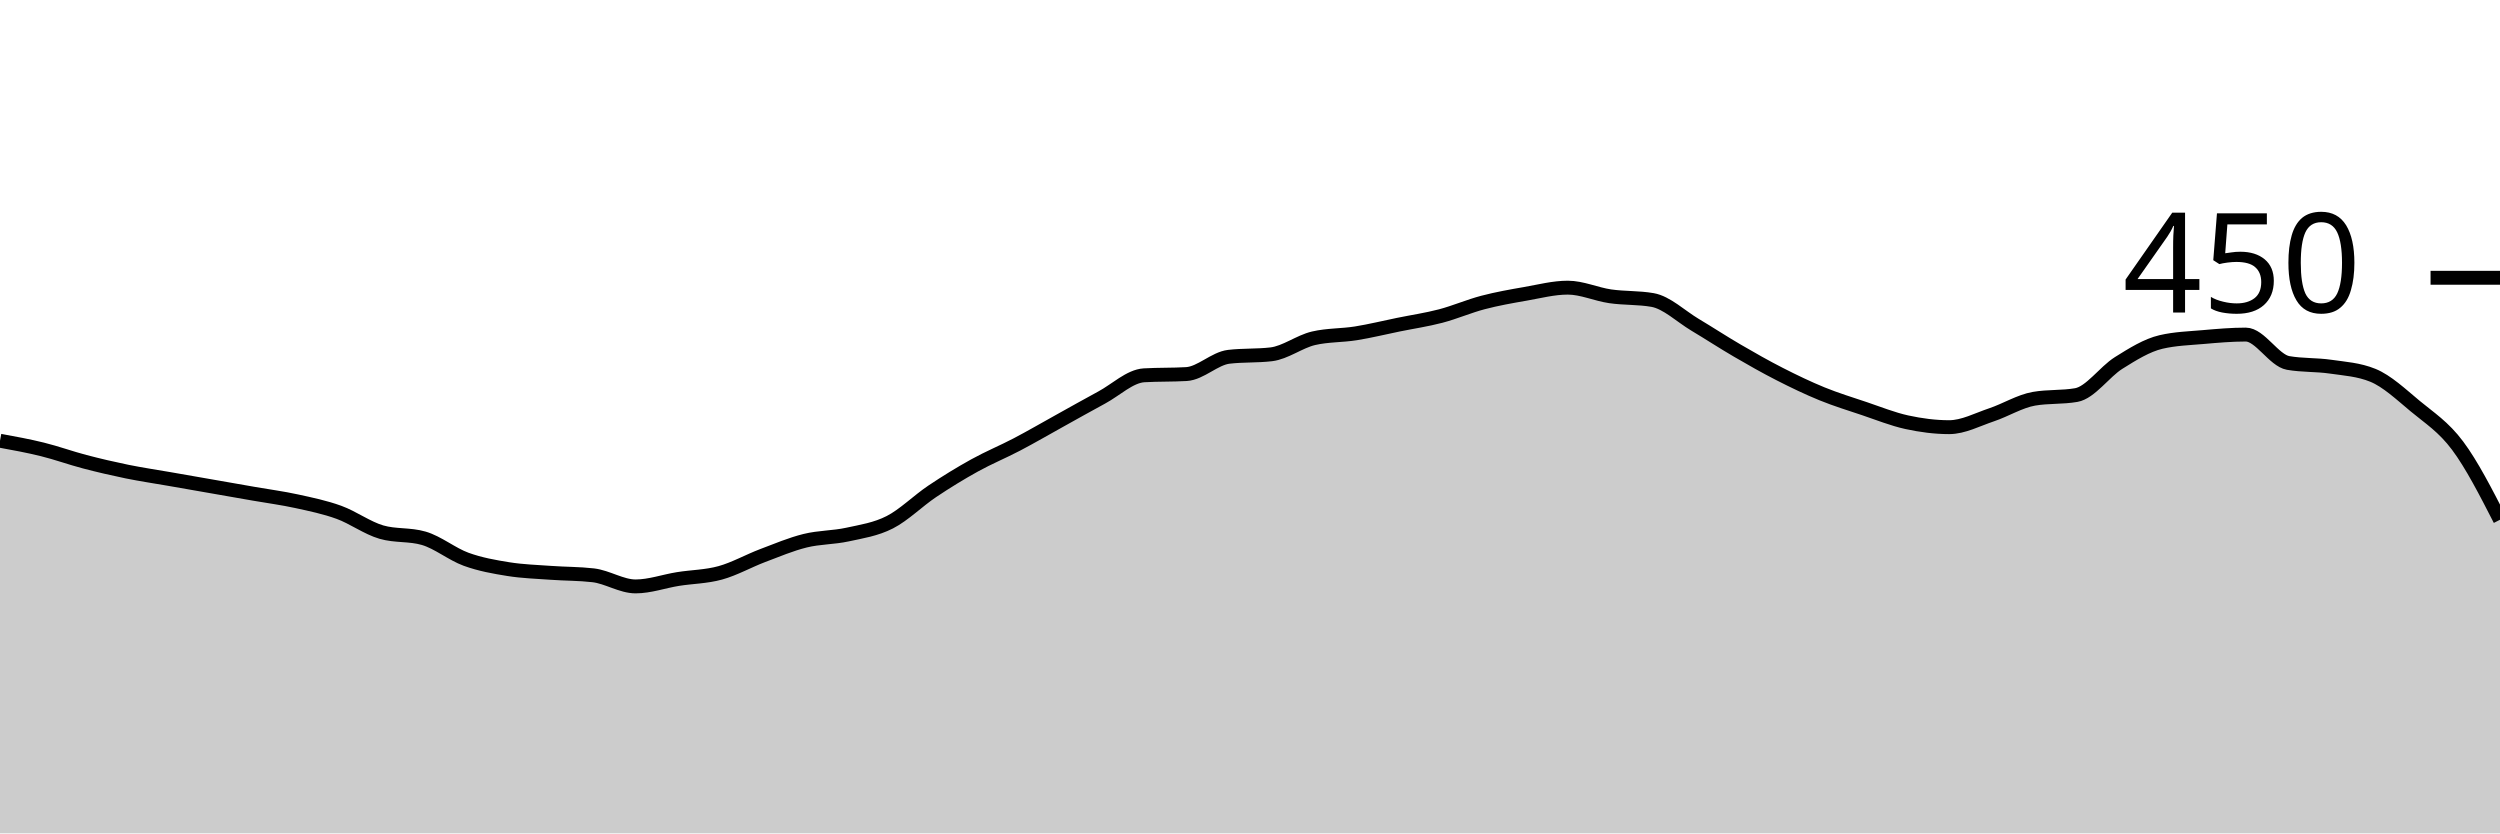
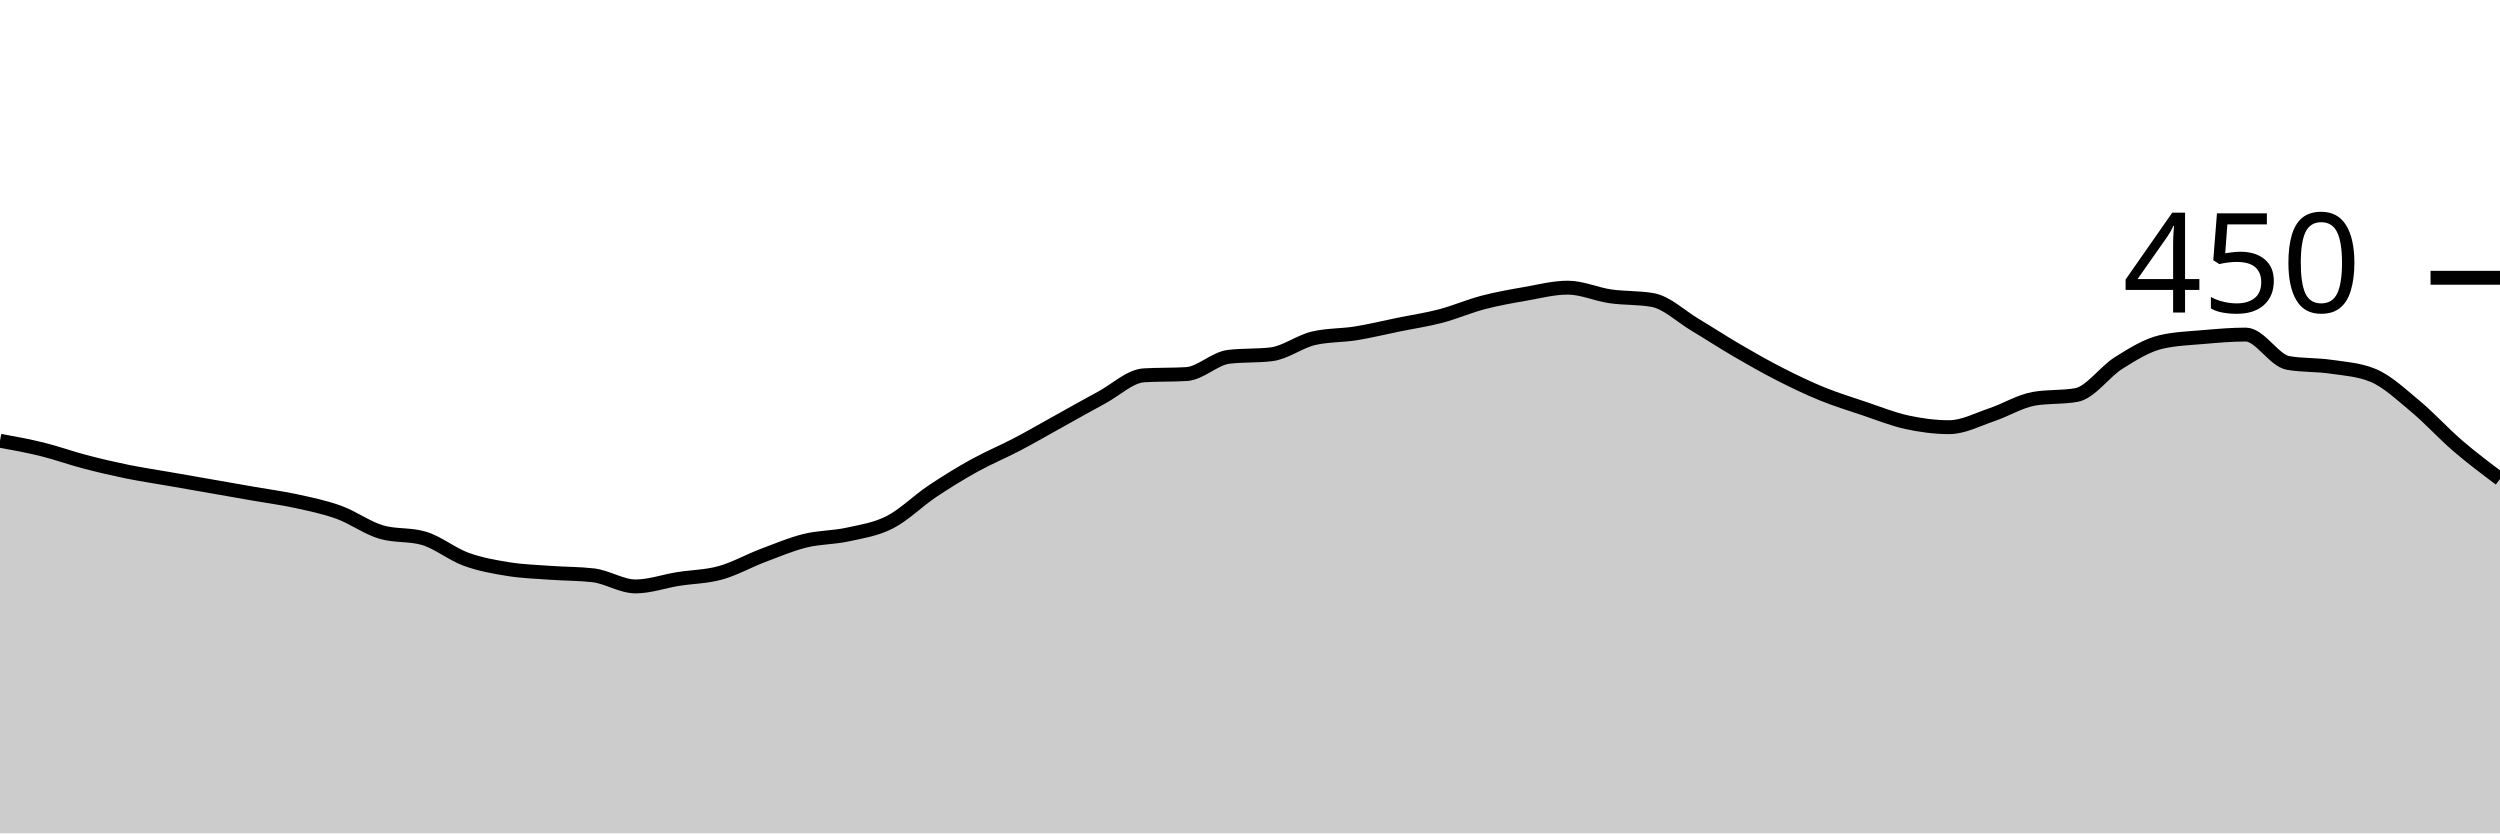
<svg xmlns="http://www.w3.org/2000/svg" viewBox="0 0 180 60">
  <g transform="translate(0,20)">
-     <path class="area" fill="rgba(0, 0, 0, 0.2)" d="M0,11.733C1.017,11.919,2.034,12.104,3.051,12.356C4.068,12.607,5.085,12.978,6.102,13.244C7.119,13.511,8.136,13.748,9.153,13.956C10.169,14.163,11.186,14.311,12.203,14.489C13.22,14.667,14.237,14.844,15.254,15.022C16.271,15.2,17.288,15.378,18.305,15.556C19.322,15.733,20.339,15.867,21.356,16.089C22.373,16.311,23.39,16.519,24.407,16.889C25.424,17.259,26.441,18.015,27.458,18.311C28.475,18.607,29.492,18.459,30.508,18.756C31.525,19.052,32.542,19.896,33.559,20.267C34.576,20.637,35.593,20.815,36.61,20.978C37.627,21.141,38.644,21.17,39.661,21.244C40.678,21.319,41.695,21.304,42.712,21.422C43.729,21.541,44.746,22.222,45.763,22.222C46.78,22.222,47.797,21.852,48.814,21.689C49.831,21.526,50.847,21.526,51.864,21.244C52.881,20.963,53.898,20.385,54.915,20C55.932,19.615,56.949,19.185,57.966,18.933C58.983,18.681,60,18.711,61.017,18.489C62.034,18.267,63.051,18.119,64.068,17.6C65.085,17.081,66.102,16.059,67.119,15.378C68.136,14.696,69.153,14.074,70.169,13.511C71.186,12.948,72.203,12.533,73.22,12C74.237,11.467,75.254,10.874,76.271,10.311C77.288,9.748,78.305,9.17,79.322,8.622C80.339,8.074,81.356,7.081,82.373,7.022C83.39,6.963,84.407,6.993,85.424,6.933C86.441,6.874,87.458,5.807,88.475,5.689C89.492,5.57,90.508,5.63,91.525,5.511C92.542,5.393,93.559,4.593,94.576,4.356C95.593,4.119,96.61,4.163,97.627,4C98.644,3.837,99.661,3.585,100.678,3.378C101.695,3.17,102.712,3.022,103.729,2.756C104.746,2.489,105.763,2.044,106.78,1.778C107.797,1.511,108.814,1.333,109.831,1.156C110.847,0.978,111.864,0.711,112.881,0.711C113.898,0.711,114.915,1.185,115.932,1.333C116.949,1.481,117.966,1.422,118.983,1.6C120,1.778,121.017,2.77,122.034,3.378C123.051,3.985,124.068,4.652,125.085,5.244C126.102,5.837,127.119,6.415,128.136,6.933C129.153,7.452,130.169,7.941,131.186,8.356C132.203,8.77,133.22,9.081,134.237,9.422C135.254,9.763,136.271,10.178,137.288,10.4C138.305,10.622,139.322,10.756,140.339,10.756C141.356,10.756,142.373,10.207,143.39,9.867C144.407,9.526,145.424,8.889,146.441,8.711C147.458,8.533,148.475,8.622,149.492,8.444C150.508,8.267,151.525,6.77,152.542,6.133C153.559,5.496,154.576,4.859,155.593,4.622C156.61,4.385,157.627,4.356,158.644,4.267C159.661,4.178,160.678,4.089,161.695,4.089C162.712,4.089,163.729,5.956,164.746,6.133C165.763,6.311,166.78,6.252,167.797,6.4C168.814,6.548,169.831,6.607,170.847,7.022C171.864,7.437,172.881,8.4,173.898,9.244C174.915,10.089,175.932,10.726,176.949,12.089C177.966,13.452,178.983,15.437,180,17.422L180,40C178.983,40,177.966,40,176.949,40C175.932,40,174.915,40,173.898,40C172.881,40,171.864,40,170.847,40C169.831,40,168.814,40,167.797,40C166.78,40,165.763,40,164.746,40C163.729,40,162.712,40,161.695,40C160.678,40,159.661,40,158.644,40C157.627,40,156.61,40,155.593,40C154.576,40,153.559,40,152.542,40C151.525,40,150.508,40,149.492,40C148.475,40,147.458,40,146.441,40C145.424,40,144.407,40,143.39,40C142.373,40,141.356,40,140.339,40C139.322,40,138.305,40,137.288,40C136.271,40,135.254,40,134.237,40C133.22,40,132.203,40,131.186,40C130.169,40,129.153,40,128.136,40C127.119,40,126.102,40,125.085,40C124.068,40,123.051,40,122.034,40C121.017,40,120,40,118.983,40C117.966,40,116.949,40,115.932,40C114.915,40,113.898,40,112.881,40C111.864,40,110.847,40,109.831,40C108.814,40,107.797,40,106.78,40C105.763,40,104.746,40,103.729,40C102.712,40,101.695,40,100.678,40C99.661,40,98.644,40,97.627,40C96.61,40,95.593,40,94.576,40C93.559,40,92.542,40,91.525,40C90.508,40,89.492,40,88.475,40C87.458,40,86.441,40,85.424,40C84.407,40,83.39,40,82.373,40C81.356,40,80.339,40,79.322,40C78.305,40,77.288,40,76.271,40C75.254,40,74.237,40,73.22,40C72.203,40,71.186,40,70.169,40C69.153,40,68.136,40,67.119,40C66.102,40,65.085,40,64.068,40C63.051,40,62.034,40,61.017,40C60,40,58.983,40,57.966,40C56.949,40,55.932,40,54.915,40C53.898,40,52.881,40,51.864,40C50.847,40,49.831,40,48.814,40C47.797,40,46.78,40,45.763,40C44.746,40,43.729,40,42.712,40C41.695,40,40.678,40,39.661,40C38.644,40,37.627,40,36.61,40C35.593,40,34.576,40,33.559,40C32.542,40,31.525,40,30.508,40C29.492,40,28.475,40,27.458,40C26.441,40,25.424,40,24.407,40C23.39,40,22.373,40,21.356,40C20.339,40,19.322,40,18.305,40C17.288,40,16.271,40,15.254,40C14.237,40,13.22,40,12.203,40C11.186,40,10.169,40,9.153,40C8.136,40,7.119,40,6.102,40C5.085,40,4.068,40,3.051,40C2.034,40,1.017,40,0,40Z" />
-     <path class="line" stroke="black" fill="none" d="M0,11.733C1.017,11.919,2.034,12.104,3.051,12.356C4.068,12.607,5.085,12.978,6.102,13.244C7.119,13.511,8.136,13.748,9.153,13.956C10.169,14.163,11.186,14.311,12.203,14.489C13.22,14.667,14.237,14.844,15.254,15.022C16.271,15.2,17.288,15.378,18.305,15.556C19.322,15.733,20.339,15.867,21.356,16.089C22.373,16.311,23.39,16.519,24.407,16.889C25.424,17.259,26.441,18.015,27.458,18.311C28.475,18.607,29.492,18.459,30.508,18.756C31.525,19.052,32.542,19.896,33.559,20.267C34.576,20.637,35.593,20.815,36.61,20.978C37.627,21.141,38.644,21.17,39.661,21.244C40.678,21.319,41.695,21.304,42.712,21.422C43.729,21.541,44.746,22.222,45.763,22.222C46.78,22.222,47.797,21.852,48.814,21.689C49.831,21.526,50.847,21.526,51.864,21.244C52.881,20.963,53.898,20.385,54.915,20C55.932,19.615,56.949,19.185,57.966,18.933C58.983,18.681,60,18.711,61.017,18.489C62.034,18.267,63.051,18.119,64.068,17.6C65.085,17.081,66.102,16.059,67.119,15.378C68.136,14.696,69.153,14.074,70.169,13.511C71.186,12.948,72.203,12.533,73.22,12C74.237,11.467,75.254,10.874,76.271,10.311C77.288,9.748,78.305,9.17,79.322,8.622C80.339,8.074,81.356,7.081,82.373,7.022C83.39,6.963,84.407,6.993,85.424,6.933C86.441,6.874,87.458,5.807,88.475,5.689C89.492,5.57,90.508,5.63,91.525,5.511C92.542,5.393,93.559,4.593,94.576,4.356C95.593,4.119,96.61,4.163,97.627,4C98.644,3.837,99.661,3.585,100.678,3.378C101.695,3.17,102.712,3.022,103.729,2.756C104.746,2.489,105.763,2.044,106.78,1.778C107.797,1.511,108.814,1.333,109.831,1.156C110.847,0.978,111.864,0.711,112.881,0.711C113.898,0.711,114.915,1.185,115.932,1.333C116.949,1.481,117.966,1.422,118.983,1.6C120,1.778,121.017,2.77,122.034,3.378C123.051,3.985,124.068,4.652,125.085,5.244C126.102,5.837,127.119,6.415,128.136,6.933C129.153,7.452,130.169,7.941,131.186,8.356C132.203,8.77,133.22,9.081,134.237,9.422C135.254,9.763,136.271,10.178,137.288,10.4C138.305,10.622,139.322,10.756,140.339,10.756C141.356,10.756,142.373,10.207,143.39,9.867C144.407,9.526,145.424,8.889,146.441,8.711C147.458,8.533,148.475,8.622,149.492,8.444C150.508,8.267,151.525,6.77,152.542,6.133C153.559,5.496,154.576,4.859,155.593,4.622C156.61,4.385,157.627,4.356,158.644,4.267C159.661,4.178,160.678,4.089,161.695,4.089C162.712,4.089,163.729,5.956,164.746,6.133C165.763,6.311,166.78,6.252,167.797,6.4C168.814,6.548,169.831,6.607,170.847,7.022C171.864,7.437,172.881,8.4,173.898,9.244C174.915,10.089,175.932,10.726,176.949,12.089C177.966,13.452,178.983,15.437,180,17.422" />
+     <path class="area" fill="rgba(0, 0, 0, 0.2)" d="M0,11.733C1.017,11.919,2.034,12.104,3.051,12.356C4.068,12.607,5.085,12.978,6.102,13.244C7.119,13.511,8.136,13.748,9.153,13.956C10.169,14.163,11.186,14.311,12.203,14.489C13.22,14.667,14.237,14.844,15.254,15.022C16.271,15.2,17.288,15.378,18.305,15.556C19.322,15.733,20.339,15.867,21.356,16.089C22.373,16.311,23.39,16.519,24.407,16.889C25.424,17.259,26.441,18.015,27.458,18.311C28.475,18.607,29.492,18.459,30.508,18.756C31.525,19.052,32.542,19.896,33.559,20.267C34.576,20.637,35.593,20.815,36.61,20.978C37.627,21.141,38.644,21.17,39.661,21.244C40.678,21.319,41.695,21.304,42.712,21.422C43.729,21.541,44.746,22.222,45.763,22.222C46.78,22.222,47.797,21.852,48.814,21.689C49.831,21.526,50.847,21.526,51.864,21.244C52.881,20.963,53.898,20.385,54.915,20C55.932,19.615,56.949,19.185,57.966,18.933C58.983,18.681,60,18.711,61.017,18.489C62.034,18.267,63.051,18.119,64.068,17.6C65.085,17.081,66.102,16.059,67.119,15.378C68.136,14.696,69.153,14.074,70.169,13.511C71.186,12.948,72.203,12.533,73.22,12C74.237,11.467,75.254,10.874,76.271,10.311C77.288,9.748,78.305,9.17,79.322,8.622C80.339,8.074,81.356,7.081,82.373,7.022C83.39,6.963,84.407,6.993,85.424,6.933C86.441,6.874,87.458,5.807,88.475,5.689C89.492,5.57,90.508,5.63,91.525,5.511C92.542,5.393,93.559,4.593,94.576,4.356C95.593,4.119,96.61,4.163,97.627,4C98.644,3.837,99.661,3.585,100.678,3.378C101.695,3.17,102.712,3.022,103.729,2.756C104.746,2.489,105.763,2.044,106.78,1.778C107.797,1.511,108.814,1.333,109.831,1.156C110.847,0.978,111.864,0.711,112.881,0.711C113.898,0.711,114.915,1.185,115.932,1.333C116.949,1.481,117.966,1.422,118.983,1.6C120,1.778,121.017,2.77,122.034,3.378C123.051,3.985,124.068,4.652,125.085,5.244C126.102,5.837,127.119,6.415,128.136,6.933C129.153,7.452,130.169,7.941,131.186,8.356C132.203,8.77,133.22,9.081,134.237,9.422C135.254,9.763,136.271,10.178,137.288,10.4C138.305,10.622,139.322,10.756,140.339,10.756C141.356,10.756,142.373,10.207,143.39,9.867C144.407,9.526,145.424,8.889,146.441,8.711C147.458,8.533,148.475,8.622,149.492,8.444C150.508,8.267,151.525,6.77,152.542,6.133C153.559,5.496,154.576,4.859,155.593,4.622C156.61,4.385,157.627,4.356,158.644,4.267C159.661,4.178,160.678,4.089,161.695,4.089C162.712,4.089,163.729,5.956,164.746,6.133C165.763,6.311,166.78,6.252,167.797,6.4C168.814,6.548,169.831,6.607,170.847,7.022C171.864,7.437,172.881,8.4,173.898,9.244C174.915,10.089,175.932,11.215,176.949,12.089C177.966,12.963,178.983,13.726,180,14.489L180,40C178.983,40,177.966,40,176.949,40C175.932,40,174.915,40,173.898,40C172.881,40,171.864,40,170.847,40C169.831,40,168.814,40,167.797,40C166.78,40,165.763,40,164.746,40C163.729,40,162.712,40,161.695,40C160.678,40,159.661,40,158.644,40C157.627,40,156.61,40,155.593,40C154.576,40,153.559,40,152.542,40C151.525,40,150.508,40,149.492,40C148.475,40,147.458,40,146.441,40C145.424,40,144.407,40,143.39,40C142.373,40,141.356,40,140.339,40C139.322,40,138.305,40,137.288,40C136.271,40,135.254,40,134.237,40C133.22,40,132.203,40,131.186,40C130.169,40,129.153,40,128.136,40C127.119,40,126.102,40,125.085,40C124.068,40,123.051,40,122.034,40C121.017,40,120,40,118.983,40C117.966,40,116.949,40,115.932,40C114.915,40,113.898,40,112.881,40C111.864,40,110.847,40,109.831,40C108.814,40,107.797,40,106.78,40C105.763,40,104.746,40,103.729,40C102.712,40,101.695,40,100.678,40C99.661,40,98.644,40,97.627,40C96.61,40,95.593,40,94.576,40C93.559,40,92.542,40,91.525,40C90.508,40,89.492,40,88.475,40C87.458,40,86.441,40,85.424,40C84.407,40,83.39,40,82.373,40C81.356,40,80.339,40,79.322,40C78.305,40,77.288,40,76.271,40C75.254,40,74.237,40,73.22,40C72.203,40,71.186,40,70.169,40C69.153,40,68.136,40,67.119,40C66.102,40,65.085,40,64.068,40C63.051,40,62.034,40,61.017,40C60,40,58.983,40,57.966,40C56.949,40,55.932,40,54.915,40C53.898,40,52.881,40,51.864,40C50.847,40,49.831,40,48.814,40C47.797,40,46.78,40,45.763,40C44.746,40,43.729,40,42.712,40C41.695,40,40.678,40,39.661,40C38.644,40,37.627,40,36.61,40C35.593,40,34.576,40,33.559,40C32.542,40,31.525,40,30.508,40C29.492,40,28.475,40,27.458,40C26.441,40,25.424,40,24.407,40C23.39,40,22.373,40,21.356,40C20.339,40,19.322,40,18.305,40C17.288,40,16.271,40,15.254,40C14.237,40,13.22,40,12.203,40C11.186,40,10.169,40,9.153,40C8.136,40,7.119,40,6.102,40C5.085,40,4.068,40,3.051,40C2.034,40,1.017,40,0,40Z" />
+     <path class="line" stroke="black" fill="none" d="M0,11.733C1.017,11.919,2.034,12.104,3.051,12.356C4.068,12.607,5.085,12.978,6.102,13.244C7.119,13.511,8.136,13.748,9.153,13.956C10.169,14.163,11.186,14.311,12.203,14.489C13.22,14.667,14.237,14.844,15.254,15.022C16.271,15.2,17.288,15.378,18.305,15.556C19.322,15.733,20.339,15.867,21.356,16.089C22.373,16.311,23.39,16.519,24.407,16.889C25.424,17.259,26.441,18.015,27.458,18.311C28.475,18.607,29.492,18.459,30.508,18.756C31.525,19.052,32.542,19.896,33.559,20.267C34.576,20.637,35.593,20.815,36.61,20.978C37.627,21.141,38.644,21.17,39.661,21.244C40.678,21.319,41.695,21.304,42.712,21.422C43.729,21.541,44.746,22.222,45.763,22.222C46.78,22.222,47.797,21.852,48.814,21.689C49.831,21.526,50.847,21.526,51.864,21.244C52.881,20.963,53.898,20.385,54.915,20C55.932,19.615,56.949,19.185,57.966,18.933C58.983,18.681,60,18.711,61.017,18.489C62.034,18.267,63.051,18.119,64.068,17.6C65.085,17.081,66.102,16.059,67.119,15.378C68.136,14.696,69.153,14.074,70.169,13.511C71.186,12.948,72.203,12.533,73.22,12C74.237,11.467,75.254,10.874,76.271,10.311C77.288,9.748,78.305,9.17,79.322,8.622C80.339,8.074,81.356,7.081,82.373,7.022C83.39,6.963,84.407,6.993,85.424,6.933C86.441,6.874,87.458,5.807,88.475,5.689C89.492,5.57,90.508,5.63,91.525,5.511C92.542,5.393,93.559,4.593,94.576,4.356C95.593,4.119,96.61,4.163,97.627,4C98.644,3.837,99.661,3.585,100.678,3.378C101.695,3.17,102.712,3.022,103.729,2.756C104.746,2.489,105.763,2.044,106.78,1.778C107.797,1.511,108.814,1.333,109.831,1.156C110.847,0.978,111.864,0.711,112.881,0.711C113.898,0.711,114.915,1.185,115.932,1.333C116.949,1.481,117.966,1.422,118.983,1.6C120,1.778,121.017,2.77,122.034,3.378C123.051,3.985,124.068,4.652,125.085,5.244C126.102,5.837,127.119,6.415,128.136,6.933C129.153,7.452,130.169,7.941,131.186,8.356C132.203,8.77,133.22,9.081,134.237,9.422C135.254,9.763,136.271,10.178,137.288,10.4C138.305,10.622,139.322,10.756,140.339,10.756C141.356,10.756,142.373,10.207,143.39,9.867C144.407,9.526,145.424,8.889,146.441,8.711C147.458,8.533,148.475,8.622,149.492,8.444C150.508,8.267,151.525,6.77,152.542,6.133C153.559,5.496,154.576,4.859,155.593,4.622C156.61,4.385,157.627,4.356,158.644,4.267C159.661,4.178,160.678,4.089,161.695,4.089C162.712,4.089,163.729,5.956,164.746,6.133C165.763,6.311,166.78,6.252,167.797,6.4C168.814,6.548,169.831,6.607,170.847,7.022C171.864,7.437,172.881,8.4,173.898,9.244C174.915,10.089,175.932,11.215,176.949,12.089C177.966,12.963,178.983,13.726,180,14.489" />
    <path class="axis-ceiling" stroke-width="1" stroke="black" fill="none" d="M175,0L180,0" />
    <text class="axis-ceiling-label" font-family="sans-serif" text-anchor="end" font-size="10px" x="170" y="2.5">450</text>
  </g>
</svg>
